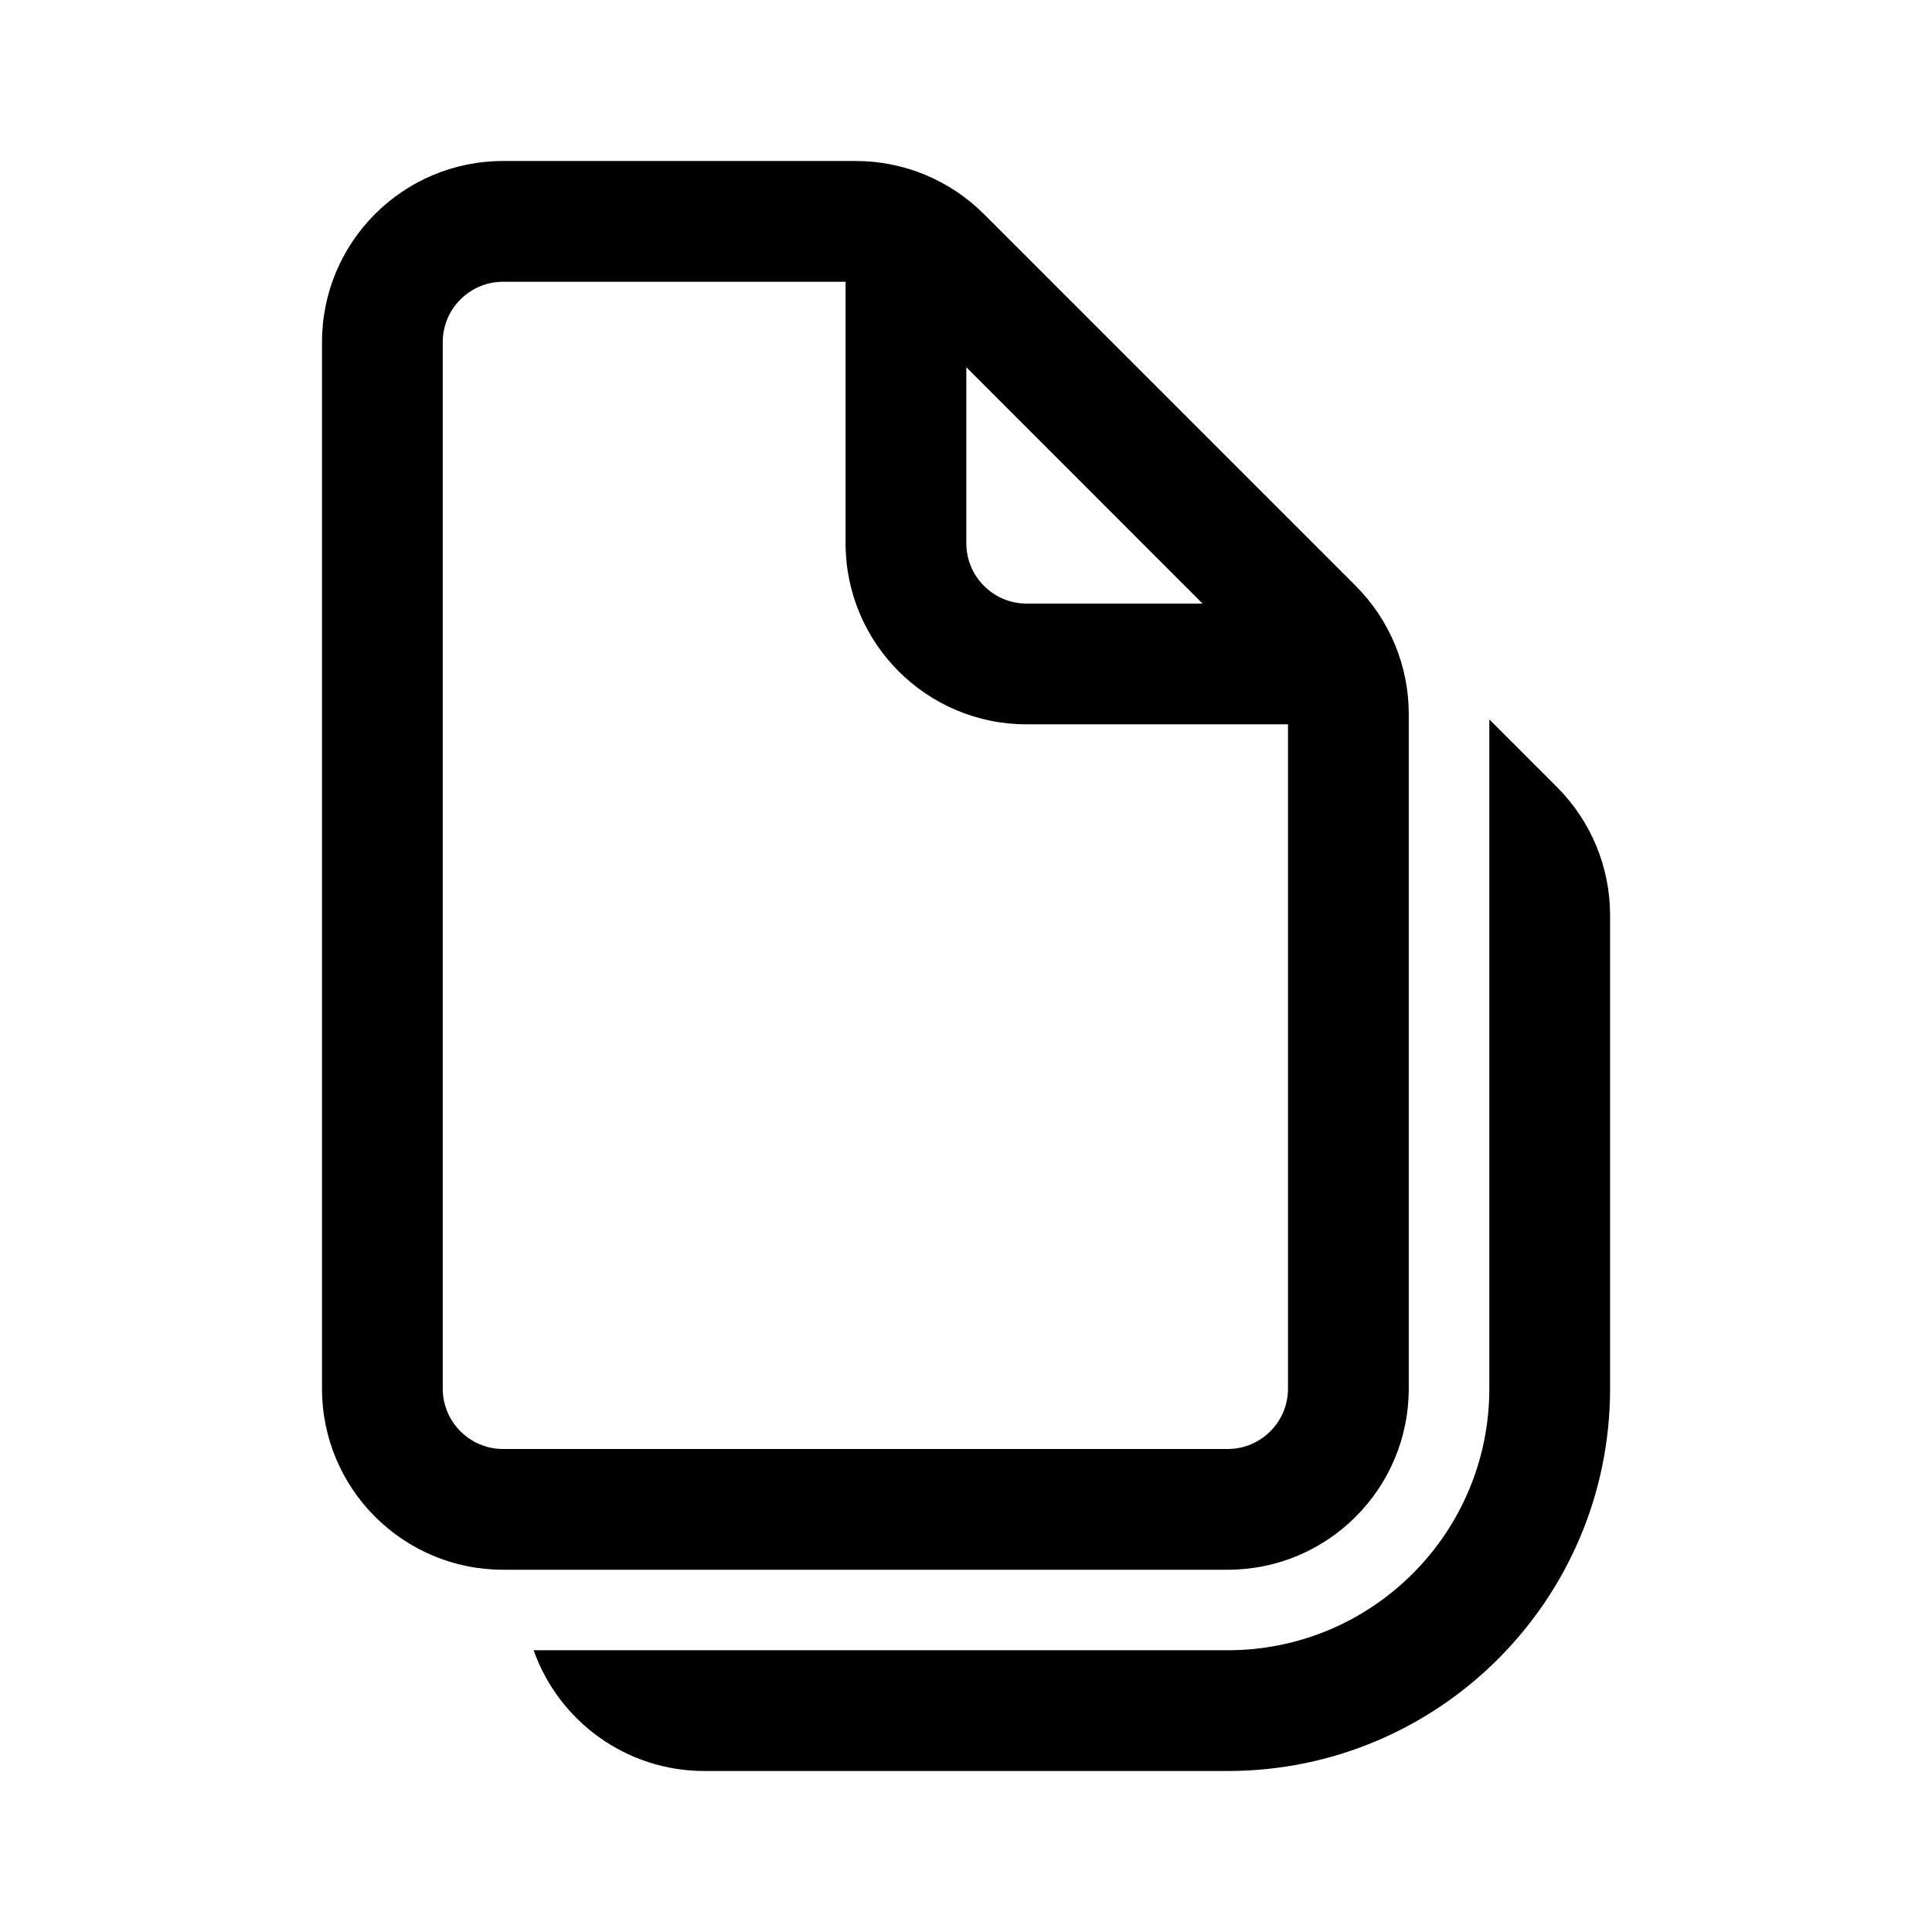
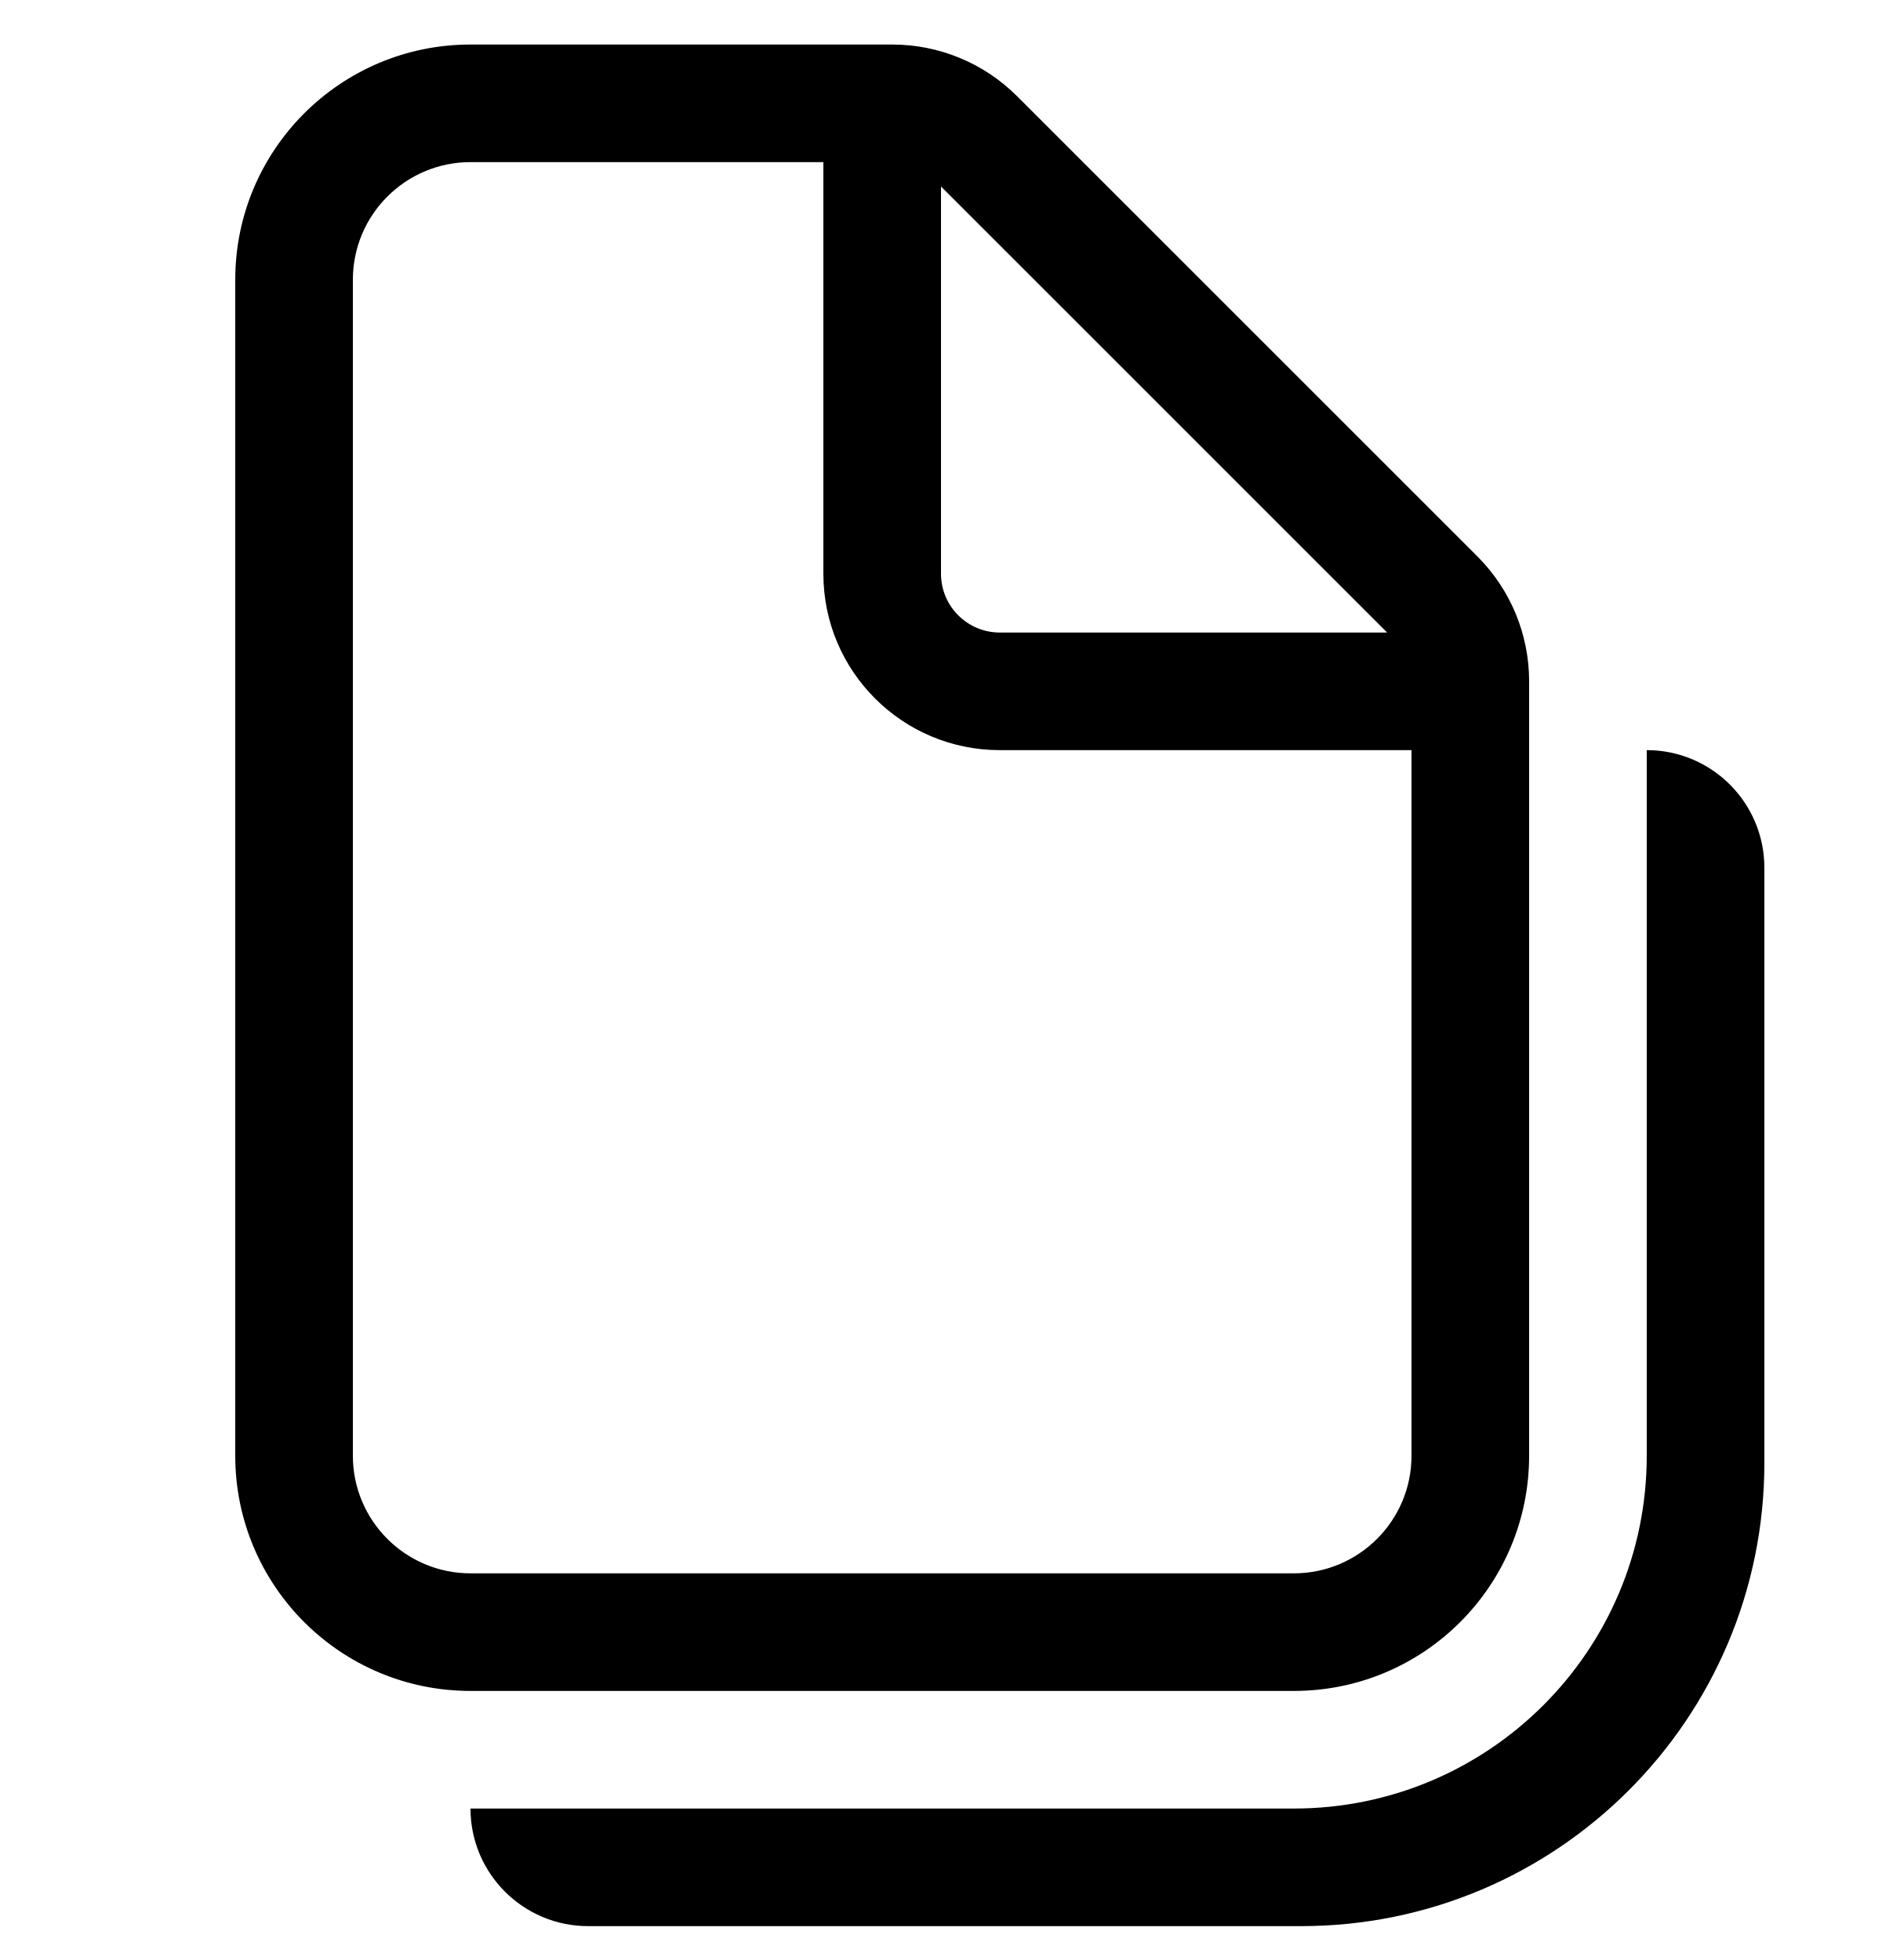
- <svg xmlns="http://www.w3.org/2000/svg" width="24" height="24" viewBox="0 0 24 24" fill="currentColor">
-   <path d="M4 4.25C4 3.007 5.007 2 6.25 2H10.631C11.228 2 11.8 2.237 12.222 2.659L16.841 7.278C17.263 7.7 17.5 8.272 17.5 8.869V17.25C17.5 18.493 16.493 19.5 15.25 19.5H6.25C5.007 19.5 4 18.493 4 17.25V4.25ZM6.25 3.5C5.836 3.5 5.5 3.836 5.5 4.25V17.25C5.5 17.664 5.836 18 6.25 18H15.25C15.664 18 16 17.664 16 17.25V8.998H12.754C11.511 8.998 10.504 7.99 10.504 6.748V3.5H6.25ZM12.004 4.562V6.748C12.004 7.162 12.34 7.498 12.754 7.498H14.939L12.004 4.562Z" />
-   <path d="M6.629 20.5C6.938 21.374 7.771 22 8.751 22H15.251C17.874 22 20.001 19.873 20.001 17.25V11.369C20.001 10.772 19.764 10.2 19.342 9.778L18.501 8.937V17.25C18.501 19.045 17.046 20.5 15.251 20.5H6.629Z" />
+ <svg xmlns="http://www.w3.org/2000/svg" width="24" height="25" viewBox="0 0 24 25" fill="currentColor">
+   <path d="M3 3.568C3 1.911 4.343 0.568 6 0.568H11.379C11.976 0.568 12.548 0.805 12.97 1.227L18.841 7.098C19.263 7.52 19.5 8.092 19.5 8.689V18.568C19.5 20.225 18.157 21.568 16.5 21.568H6C4.343 21.568 3 20.225 3 18.568V3.568ZM6 2.068C5.172 2.068 4.5 2.74 4.5 3.568V18.568C4.5 19.396 5.172 20.068 6 20.068H16.5C17.328 20.068 18 19.396 18 18.568V9.568H12.75C11.507 9.568 10.5 8.561 10.5 7.318V2.068H6ZM12 2.379V7.318C12 7.732 12.336 8.068 12.75 8.068H17.689L12 2.379ZM22.5 11.068C22.5 10.24 21.828 9.568 21 9.568V18.568C21 21.053 18.985 23.068 16.5 23.068H6C6 23.896 6.672 24.568 7.5 24.568H16.591C19.855 24.568 22.5 21.922 22.5 18.659V11.068Z" />
</svg>
